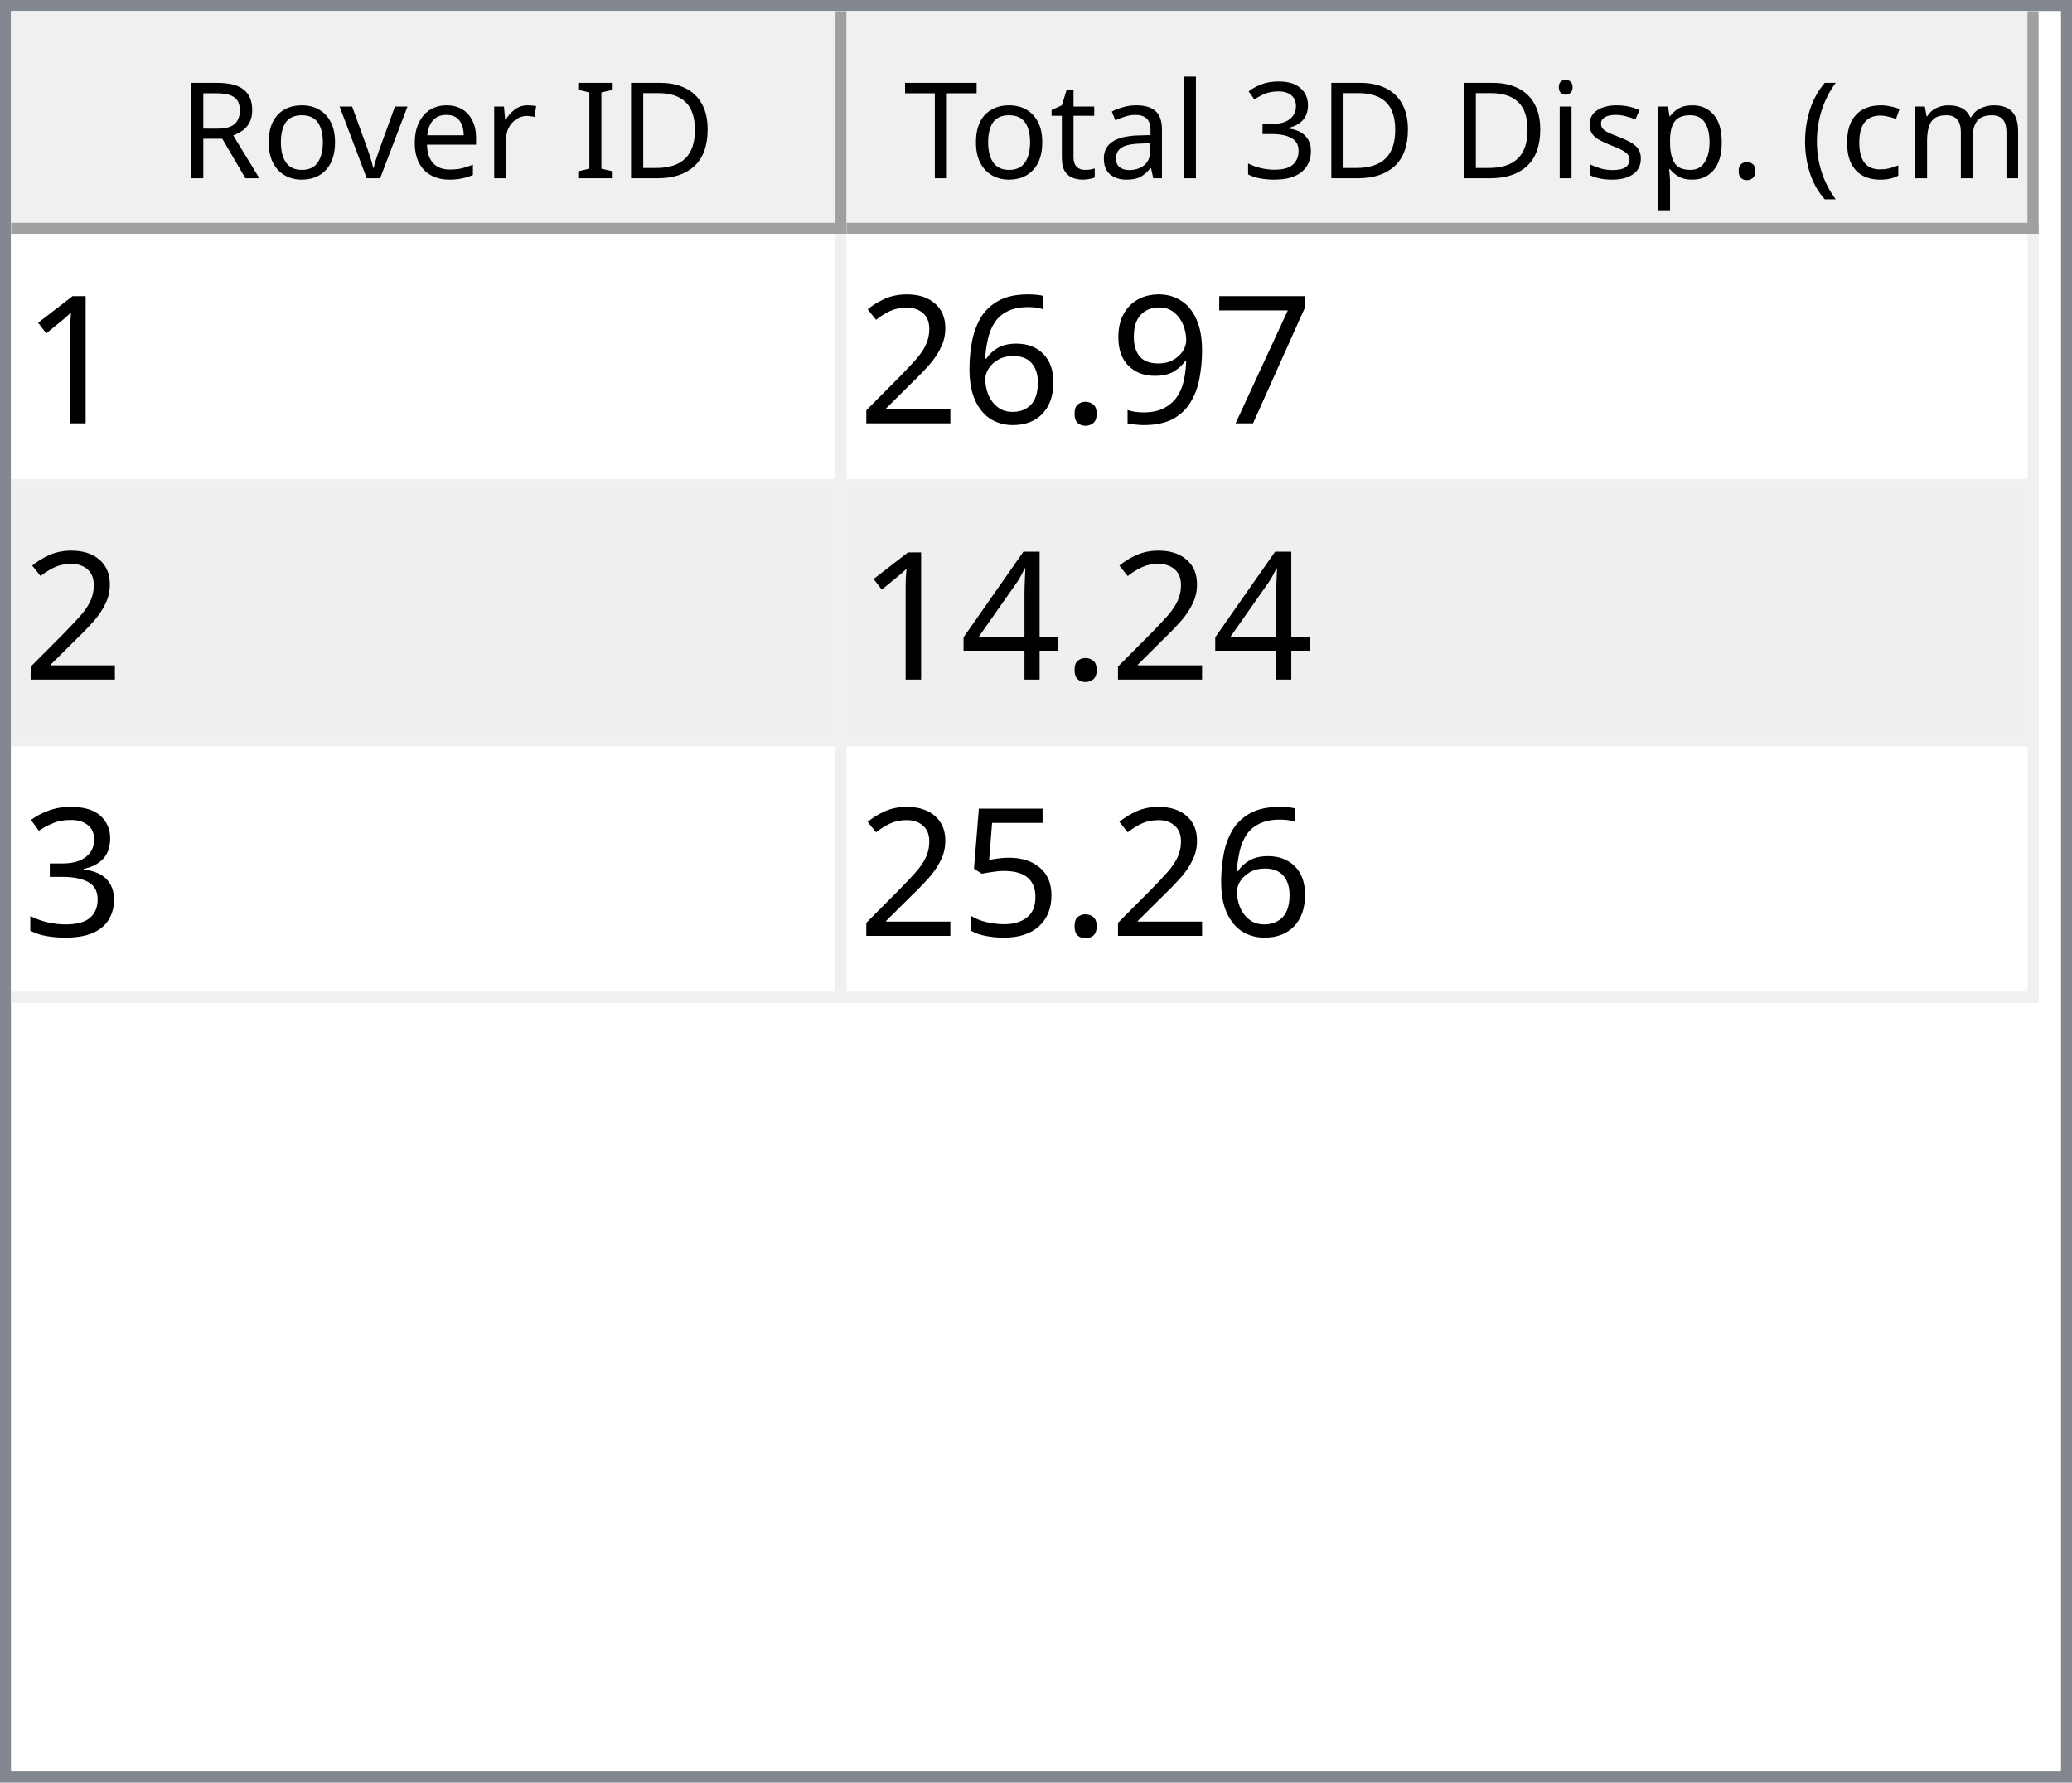
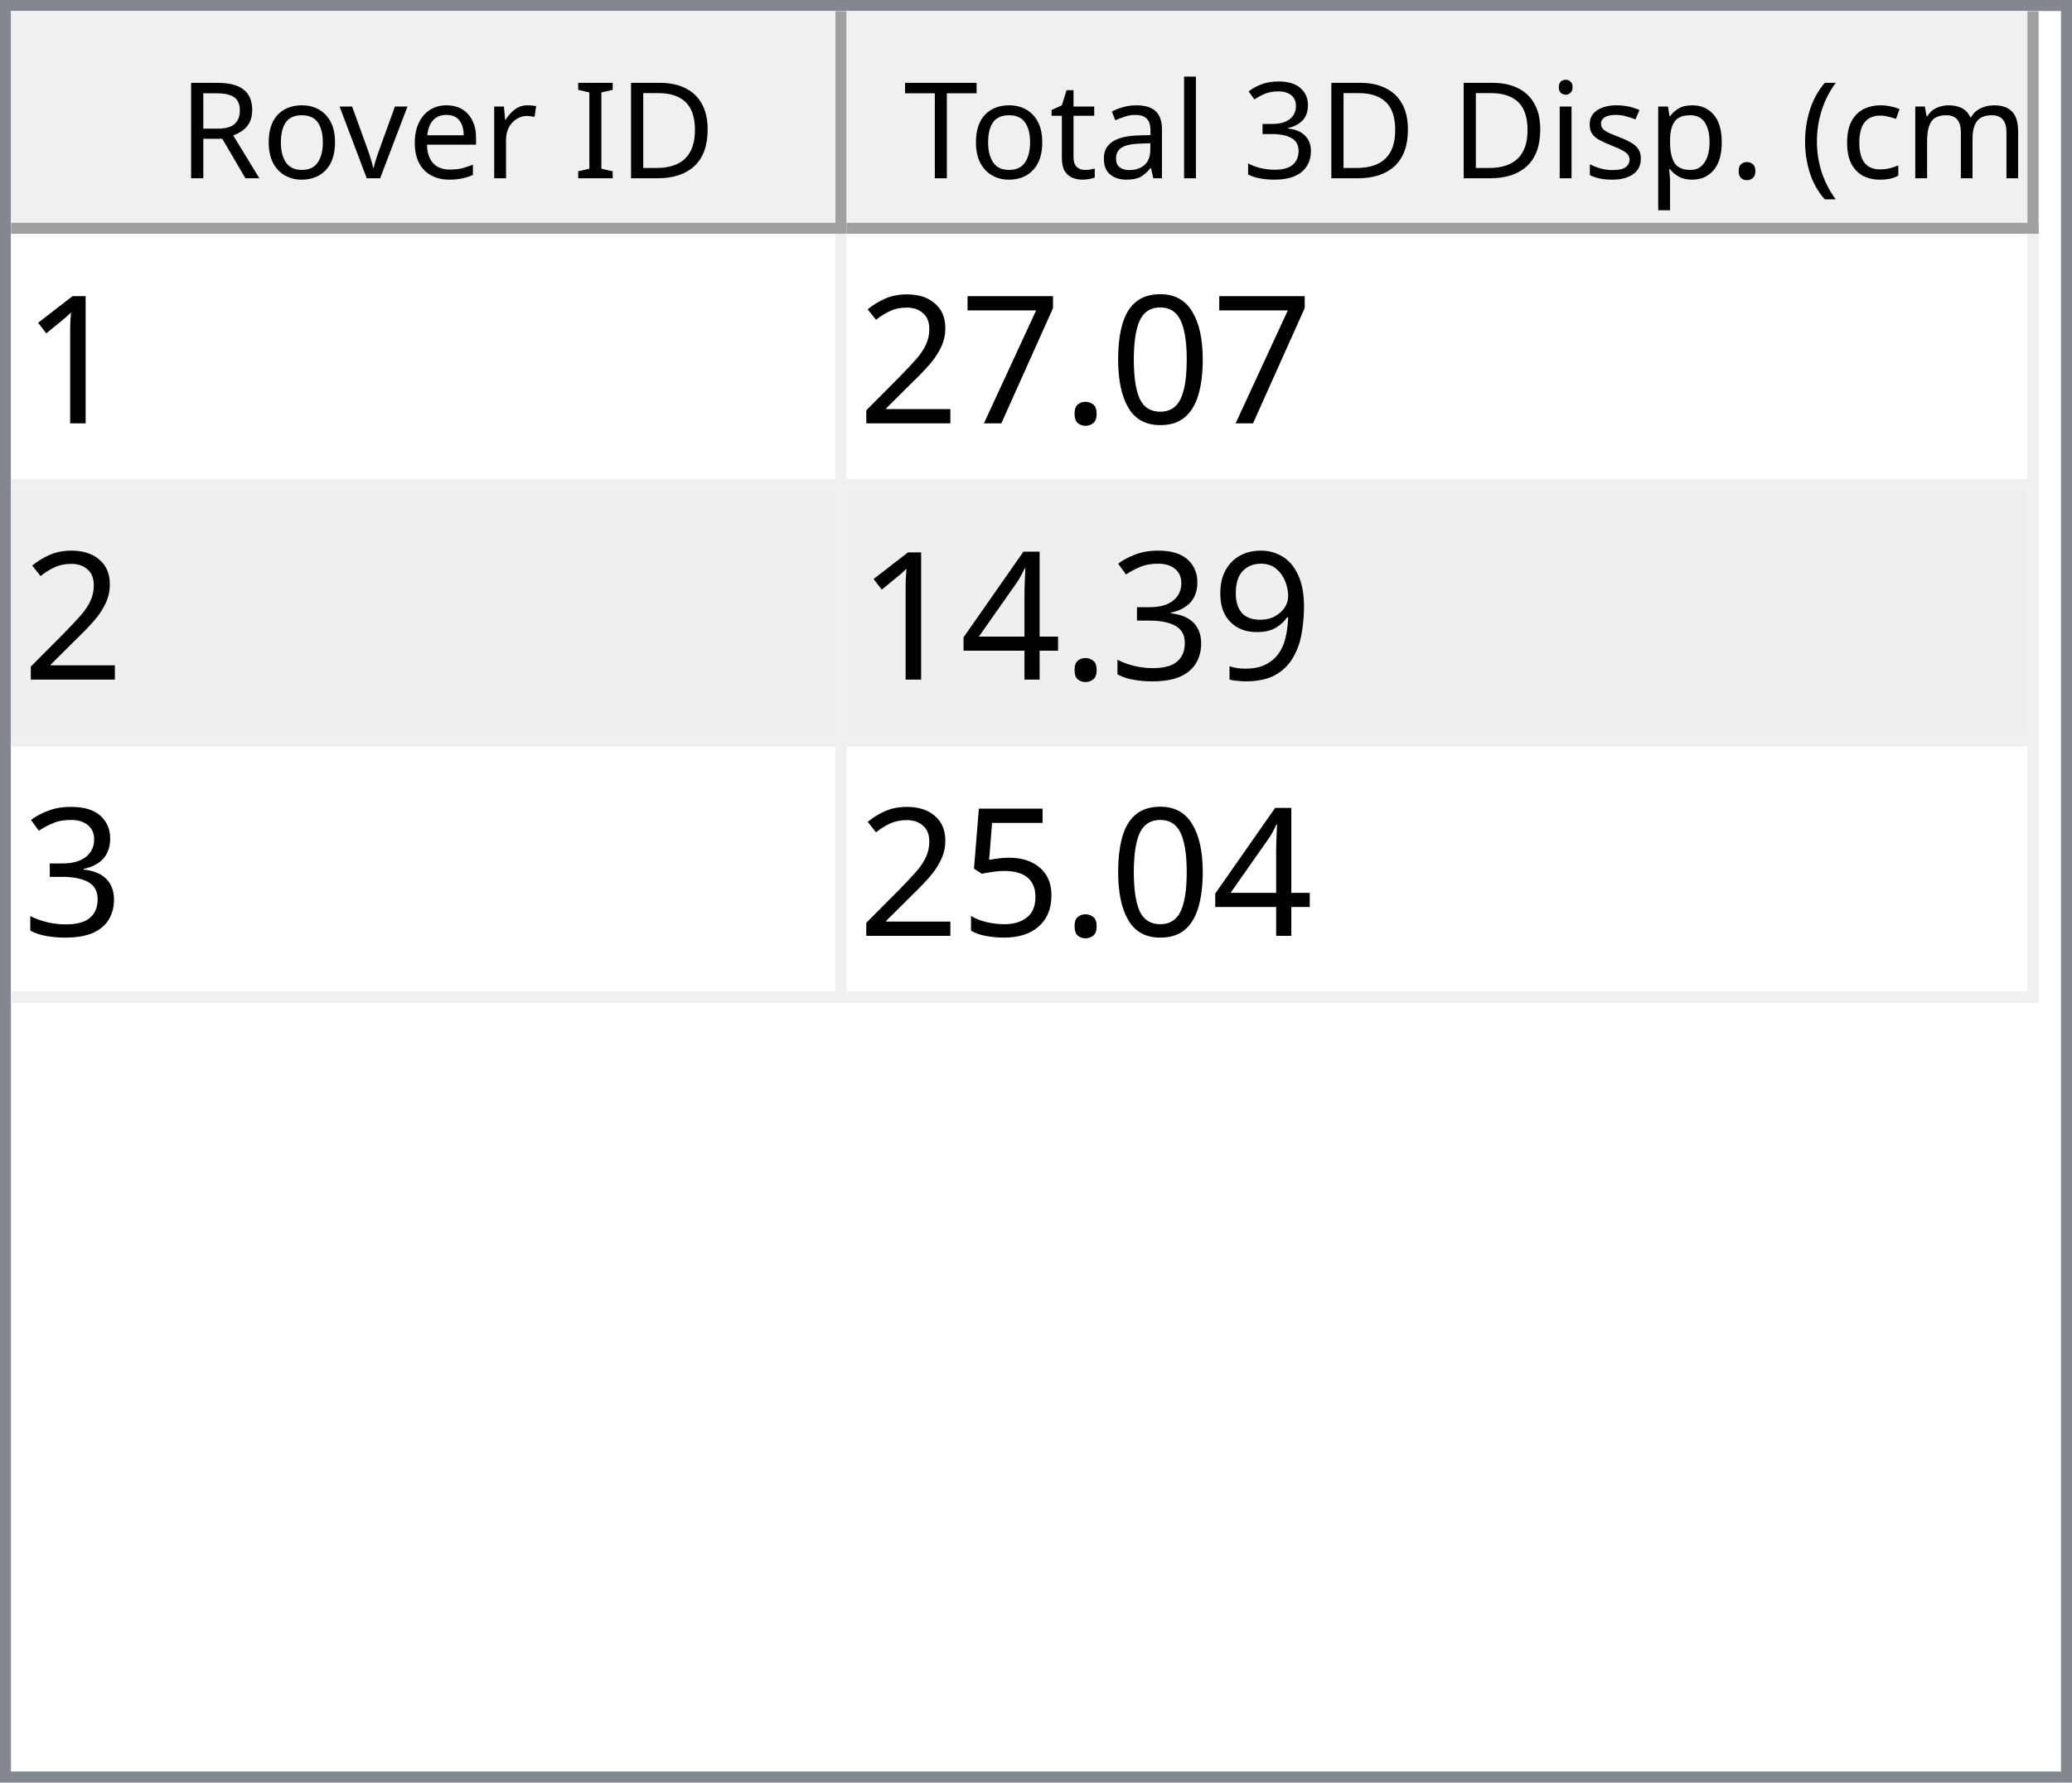
<svg xmlns="http://www.w3.org/2000/svg" style="fill-opacity:1; color-rendering:auto; color-interpolation:auto; text-rendering:auto; stroke:black; stroke-linecap:square; stroke-miterlimit:10; shape-rendering:auto; stroke-opacity:1; fill:black; stroke-dasharray:none; font-weight:normal; stroke-width:1; font-family:'Dialog'; font-style:normal; stroke-linejoin:miter; font-size:12px; stroke-dashoffset:0; image-rendering:auto;" width="186" height="160">
  <defs id="genericDefs" />
  <g>
    <defs id="defs1">
      <clipPath clipPathUnits="userSpaceOnUse" id="clipPath1">
        <path d="M0 0 L186 0 L186 160 L0 160 L0 0 Z" />
      </clipPath>
      <clipPath clipPathUnits="userSpaceOnUse" id="clipPath2">
        <path d="M0 0 L0 160 L186 160 L186 0 Z" />
      </clipPath>
      <clipPath clipPathUnits="userSpaceOnUse" id="clipPath3">
        <path d="M0 0 L0 20 L184 20 L184 0 Z" />
      </clipPath>
      <clipPath clipPathUnits="userSpaceOnUse" id="clipPath4">
        <path d="M0 0 L0 20 L75 20 L75 0 Z" />
      </clipPath>
      <clipPath clipPathUnits="userSpaceOnUse" id="clipPath5">
        <path d="M1 1 L1 19 L74 19 L74 1 Z" />
      </clipPath>
      <clipPath clipPathUnits="userSpaceOnUse" id="clipPath6">
        <path d="M0 0 L0 18 L73 18 L73 0 Z" />
      </clipPath>
      <clipPath clipPathUnits="userSpaceOnUse" id="clipPath7">
        <path d="M-0.5 -0.5 L-0.5 19.5 L74.5 19.5 L74.5 -0.5 Z" />
      </clipPath>
      <clipPath clipPathUnits="userSpaceOnUse" id="clipPath8">
        <path d="M0 0 L0 20 L107 20 L107 0 Z" />
      </clipPath>
      <clipPath clipPathUnits="userSpaceOnUse" id="clipPath9">
        <path d="M1 1 L1 19 L106 19 L106 1 Z" />
      </clipPath>
      <clipPath clipPathUnits="userSpaceOnUse" id="clipPath10">
        <path d="M0 0 L0 18 L105 18 L105 0 Z" />
      </clipPath>
      <clipPath clipPathUnits="userSpaceOnUse" id="clipPath11">
        <path d="M-0.5 -0.5 L-0.5 19.5 L106.5 19.5 L106.5 -0.5 Z" />
      </clipPath>
      <clipPath clipPathUnits="userSpaceOnUse" id="clipPath12">
        <path d="M0 0 L0 138 L184 138 L184 0 Z" />
      </clipPath>
      <clipPath clipPathUnits="userSpaceOnUse" id="clipPath13">
        <path d="M0 0 L0 69 L182 69 L182 0 Z" />
      </clipPath>
      <clipPath clipPathUnits="userSpaceOnUse" id="clipPath14">
        <path d="M-0.5 -0.5 L-0.5 68.5 L181.5 68.5 L181.5 -0.5 Z" />
      </clipPath>
      <clipPath clipPathUnits="userSpaceOnUse" id="clipPath15">
        <path d="M0 0 L0 22 L74 22 L74 0 Z" />
      </clipPath>
      <clipPath clipPathUnits="userSpaceOnUse" id="clipPath16">
        <path d="M0 0 L0 22 L106 22 L106 0 Z" />
      </clipPath>
      <font horiz-adv-x="64.551" id="font1">
        <font-face ascent="107.91" descent="25.098" units-per-em="100" style="font-style:normal; font-family:Segoe UI; font-weight:normal;" />
        <missing-glyph horiz-adv-x="64.551" d="M8.109 0 L8.109 68.266 L56.453 68.266 L56.453 0 L8.109 0 ZM15.328 7.234 L49.219 7.234 L49.219 61.031 L15.328 61.031 L15.328 7.234 Z" />
        <glyph unicode="D" horiz-adv-x="70.117" d="M9.188 0 L9.188 70.016 L28.516 70.016 Q65.531 70.016 65.531 35.891 Q65.531 19.672 55.25 9.836 Q44.969 0 27.734 0 L9.188 0 ZM17.391 62.594 L17.391 7.422 L27.828 7.422 Q41.609 7.422 49.273 14.797 Q56.938 22.172 56.938 35.688 Q56.938 62.594 28.328 62.594 L17.391 62.594 Z" />
        <glyph unicode="I" horiz-adv-x="26.611" d="M17.391 0 L9.188 0 L9.188 70.016 L17.391 70.016 L17.391 0 Z" />
        <glyph unicode=" " horiz-adv-x="27.393" d="" />
        <glyph unicode="r" horiz-adv-x="34.766" d="M34.188 41.891 Q32.078 43.5 28.125 43.5 Q23 43.5 19.555 38.672 Q16.109 33.844 16.109 25.484 L16.109 0 L8.109 0 L8.109 50 L16.109 50 L16.109 39.703 L16.312 39.703 Q18.016 44.969 21.531 47.922 Q25.047 50.875 29.391 50.875 Q32.516 50.875 34.188 50.203 L34.188 41.891 Z" />
        <glyph unicode="e" horiz-adv-x="52.295" d="M48.297 23 L12.984 23 Q13.188 14.656 17.484 10.109 Q21.781 5.562 29.297 5.562 Q37.75 5.562 44.828 11.141 L44.828 3.609 Q38.234 -1.172 27.391 -1.172 Q16.797 -1.172 10.742 5.641 Q4.688 12.453 4.688 24.812 Q4.688 36.469 11.305 43.82 Q17.922 51.172 27.734 51.172 Q37.547 51.172 42.922 44.828 Q48.297 38.484 48.297 27.203 L48.297 23 ZM40.094 29.781 Q40.047 36.719 36.75 40.578 Q33.453 44.438 27.594 44.438 Q21.922 44.438 17.969 40.383 Q14.016 36.328 13.094 29.781 L40.094 29.781 Z" />
        <glyph unicode="v" horiz-adv-x="47.9" d="M47.406 50 L27.484 0 L19.625 0 L0.688 50 L9.469 50 L22.172 13.672 Q23.578 9.672 23.922 6.688 L24.125 6.688 Q24.609 10.453 25.688 13.484 L38.969 50 L47.406 50 Z" />
        <glyph unicode="o" horiz-adv-x="58.594" d="M29 -1.172 Q17.922 -1.172 11.305 5.836 Q4.688 12.844 4.688 24.422 Q4.688 37.016 11.57 44.094 Q18.453 51.172 30.172 51.172 Q41.359 51.172 47.633 44.289 Q53.906 37.406 53.906 25.203 Q53.906 13.234 47.141 6.031 Q40.375 -1.172 29 -1.172 ZM29.594 44.438 Q21.875 44.438 17.383 39.188 Q12.891 33.938 12.891 24.703 Q12.891 15.828 17.43 10.695 Q21.969 5.562 29.594 5.562 Q37.359 5.562 41.531 10.594 Q45.703 15.625 45.703 24.906 Q45.703 34.281 41.531 39.359 Q37.359 44.438 29.594 44.438 Z" />
        <glyph unicode="R" horiz-adv-x="59.814" d="M59.375 0 L49.609 0 L37.891 19.625 Q36.281 22.359 34.766 24.289 Q33.25 26.219 31.664 27.438 Q30.078 28.656 28.25 29.219 Q26.422 29.781 24.125 29.781 L17.391 29.781 L17.391 0 L9.188 0 L9.188 70.016 L30.078 70.016 Q34.672 70.016 38.555 68.867 Q42.438 67.719 45.289 65.375 Q48.141 63.031 49.758 59.547 Q51.375 56.062 51.375 51.375 Q51.375 47.703 50.273 44.656 Q49.172 41.609 47.148 39.211 Q45.125 36.812 42.266 35.133 Q39.406 33.453 35.844 32.516 L35.844 32.328 Q37.594 31.547 38.891 30.547 Q40.188 29.547 41.359 28.18 Q42.531 26.812 43.68 25.078 Q44.828 23.344 46.234 21.047 L59.375 0 ZM17.391 62.594 L17.391 37.203 L28.516 37.203 Q31.594 37.203 34.203 38.133 Q36.812 39.062 38.719 40.797 Q40.625 42.531 41.703 45.047 Q42.781 47.562 42.781 50.688 Q42.781 56.297 39.141 59.445 Q35.5 62.594 28.609 62.594 L17.391 62.594 Z" />
        <glyph unicode=")" horiz-adv-x="30.176" d="M8.297 -15.922 L1.172 -15.922 Q16.406 2.344 16.406 26.812 Q16.406 51.469 1.078 70.016 L8.297 70.016 Q23.531 52.156 23.531 26.703 Q23.531 1.375 8.297 -15.922 Z" />
        <glyph unicode="m" horiz-adv-x="86.133" d="M79.109 0 L71.094 0 L71.094 28.719 Q71.094 37.016 68.531 40.727 Q65.969 44.438 59.906 44.438 Q54.781 44.438 51.195 39.75 Q47.609 35.062 47.609 28.516 L47.609 0 L39.594 0 L39.594 29.688 Q39.594 44.438 28.219 44.438 Q22.953 44.438 19.531 40.016 Q16.109 35.594 16.109 28.516 L16.109 0 L8.109 0 L8.109 50 L16.109 50 L16.109 42.094 L16.312 42.094 Q21.625 51.172 31.844 51.172 Q36.969 51.172 40.773 48.312 Q44.578 45.453 46 40.828 Q51.562 51.172 62.594 51.172 Q79.109 51.172 79.109 30.812 L79.109 0 Z" />
        <glyph unicode="c" horiz-adv-x="46.191" d="M42.188 2.297 Q36.422 -1.172 28.516 -1.172 Q17.828 -1.172 11.258 5.789 Q4.688 12.75 4.688 23.828 Q4.688 36.188 11.766 43.68 Q18.844 51.172 30.672 51.172 Q37.25 51.172 42.281 48.734 L42.281 40.531 Q36.719 44.438 30.375 44.438 Q22.703 44.438 17.797 38.945 Q12.891 33.453 12.891 24.516 Q12.891 15.719 17.508 10.641 Q22.125 5.562 29.891 5.562 Q36.422 5.562 42.188 9.906 L42.188 2.297 Z" />
        <glyph unicode="(" horiz-adv-x="30.176" d="M29.109 -15.922 L21.969 -15.922 Q6.844 1.375 6.844 26.703 Q6.844 52.156 21.969 70.016 L29.203 70.016 Q13.875 51.469 13.875 26.812 Q13.875 2.344 29.109 -15.922 Z" />
        <glyph unicode="." horiz-adv-x="21.68" d="M10.891 -1.078 Q8.641 -1.078 7.055 0.539 Q5.469 2.156 5.469 4.391 Q5.469 6.641 7.055 8.273 Q8.641 9.906 10.891 9.906 Q13.188 9.906 14.797 8.273 Q16.406 6.641 16.406 4.391 Q16.406 2.156 14.797 0.539 Q13.188 -1.078 10.891 -1.078 Z" />
        <glyph unicode="p" horiz-adv-x="58.789" d="M16.312 7.234 L16.109 7.234 L16.109 -23 L8.109 -23 L8.109 50 L16.109 50 L16.109 41.219 L16.312 41.219 Q22.219 51.172 33.594 51.172 Q43.266 51.172 48.688 44.461 Q54.109 37.75 54.109 26.469 Q54.109 13.922 48 6.375 Q41.891 -1.172 31.297 -1.172 Q21.578 -1.172 16.312 7.234 ZM16.109 27.391 L16.109 20.406 Q16.109 14.203 20.141 9.883 Q24.172 5.562 30.375 5.562 Q37.641 5.562 41.773 11.133 Q45.906 16.703 45.906 26.609 Q45.906 34.969 42.047 39.703 Q38.188 44.438 31.594 44.438 Q24.609 44.438 20.359 39.578 Q16.109 34.719 16.109 27.391 Z" />
        <glyph unicode="s" horiz-adv-x="42.432" d="M5.078 1.812 L5.078 10.406 Q11.625 5.562 19.484 5.562 Q30.031 5.562 30.031 12.594 Q30.031 14.594 29.125 15.992 Q28.219 17.391 26.68 18.461 Q25.141 19.531 23.07 20.383 Q21 21.234 18.609 22.172 Q15.281 23.484 12.766 24.828 Q10.25 26.172 8.57 27.859 Q6.891 29.547 6.031 31.695 Q5.172 33.844 5.172 36.719 Q5.172 40.234 6.789 42.945 Q8.406 45.656 11.086 47.484 Q13.766 49.312 17.211 50.242 Q20.656 51.172 24.312 51.172 Q30.812 51.172 35.938 48.922 L35.938 40.828 Q30.422 44.438 23.25 44.438 Q21 44.438 19.195 43.922 Q17.391 43.406 16.094 42.477 Q14.797 41.547 14.086 40.258 Q13.375 38.969 13.375 37.406 Q13.375 35.453 14.086 34.133 Q14.797 32.812 16.164 31.789 Q17.531 30.766 19.484 29.938 Q21.438 29.109 23.922 28.125 Q27.25 26.859 29.883 25.516 Q32.516 24.172 34.375 22.484 Q36.234 20.797 37.234 18.602 Q38.234 16.406 38.234 13.375 Q38.234 9.672 36.602 6.938 Q34.969 4.203 32.234 2.398 Q29.5 0.594 25.93 -0.289 Q22.359 -1.172 18.453 -1.172 Q10.75 -1.172 5.078 1.812 Z" />
        <glyph unicode="i" horiz-adv-x="24.219" d="M12.203 62.703 Q10.062 62.703 8.547 64.164 Q7.031 65.625 7.031 67.875 Q7.031 70.125 8.547 71.609 Q10.062 73.094 12.203 73.094 Q14.406 73.094 15.945 71.609 Q17.484 70.125 17.484 67.875 Q17.484 65.719 15.945 64.211 Q14.406 62.703 12.203 62.703 ZM16.109 0 L8.109 0 L8.109 50 L16.109 50 L16.109 0 Z" />
        <glyph unicode="3" horiz-adv-x="53.906" d="M46.531 19.828 Q46.531 15.094 44.75 11.211 Q42.969 7.328 39.719 4.57 Q36.469 1.812 31.93 0.297 Q27.391 -1.219 21.922 -1.219 Q11.922 -1.219 6 2.594 L6 11.188 Q13.094 5.609 22.219 5.609 Q25.875 5.609 28.828 6.539 Q31.781 7.469 33.906 9.227 Q36.031 10.984 37.18 13.477 Q38.328 15.969 38.328 19.094 Q38.328 32.812 18.797 32.812 L12.984 32.812 L12.984 39.594 L18.5 39.594 Q35.797 39.594 35.797 52.484 Q35.797 64.406 22.609 64.406 Q15.188 64.406 8.688 59.422 L8.688 67.188 Q15.375 71.188 24.609 71.188 Q29 71.188 32.57 69.969 Q36.141 68.75 38.68 66.555 Q41.219 64.359 42.609 61.281 Q44 58.203 44 54.5 Q44 40.672 30.031 36.719 L30.031 36.531 Q33.594 36.141 36.625 34.797 Q39.656 33.453 41.852 31.305 Q44.047 29.156 45.289 26.25 Q46.531 23.344 46.531 19.828 Z" />
        <glyph unicode="l" horiz-adv-x="24.219" d="M16.109 0 L8.109 0 L8.109 74.031 L16.109 74.031 L16.109 0 Z" />
        <glyph unicode="a" horiz-adv-x="50.879" d="M43.891 0 L35.891 0 L35.891 7.812 L35.688 7.812 Q30.469 -1.172 20.312 -1.172 Q12.844 -1.172 8.617 2.781 Q4.391 6.734 4.391 13.281 Q4.391 27.297 20.906 29.594 L35.891 31.688 Q35.891 44.438 25.594 44.438 Q16.547 44.438 9.281 38.281 L9.281 46.484 Q16.656 51.172 26.266 51.172 Q43.891 51.172 43.891 32.516 L43.891 0 ZM35.891 25.297 L23.828 23.641 Q18.266 22.859 15.43 20.875 Q12.594 18.891 12.594 13.875 Q12.594 10.203 15.211 7.883 Q17.828 5.562 22.172 5.562 Q28.125 5.562 32.008 9.742 Q35.891 13.922 35.891 20.312 L35.891 25.297 Z" />
        <glyph unicode="t" horiz-adv-x="33.887" d="M31.297 0.484 Q28.469 -1.078 23.828 -1.078 Q10.688 -1.078 10.688 13.578 L10.688 43.172 L2.094 43.172 L2.094 50 L10.688 50 L10.688 62.203 L18.703 64.797 L18.703 50 L31.297 50 L31.297 43.172 L18.703 43.172 L18.703 14.984 Q18.703 9.969 20.414 7.82 Q22.125 5.672 26.078 5.672 Q29.109 5.672 31.297 7.328 L31.297 0.484 Z" />
        <glyph unicode="T" horiz-adv-x="52.393" d="M50.594 62.594 L30.375 62.594 L30.375 0 L22.172 0 L22.172 62.594 L2 62.594 L2 70.016 L50.594 70.016 L50.594 62.594 Z" />
      </font>
      <font horiz-adv-x="75.0" id="font2">
        <font-face ascent="100.537" descent="21.973" units-per-em="100" style="font-style:normal; font-family:sans-serif; font-weight:normal;" />
        <missing-glyph horiz-adv-x="75.0" d="M12.5 0 L12.5 62.5 L62.5 62.5 L62.5 0 L12.5 0 ZM14.062 1.562 L60.938 1.562 L60.938 60.938 L14.062 60.938 L14.062 1.562 Z" />
        <glyph unicode="1" horiz-adv-x="55.615" d="M37.25 0 L28.469 0 L28.469 56 Q25.297 52.984 20.141 49.953 Q14.984 46.922 10.891 45.406 L10.891 53.906 Q18.266 57.375 23.781 62.305 Q29.297 67.234 31.594 71.875 L37.25 71.875 L37.25 0 Z" />
+         <glyph unicode="0" horiz-adv-x="55.615" d="M4.156 35.297 Q4.156 48 6.766 55.742 Q9.375 63.484 14.523 67.68 Q19.672 71.875 27.484 71.875 Q33.25 71.875 37.594 69.555 Q41.938 67.234 44.773 62.867 Q47.609 58.5 49.219 52.227 Q50.828 45.953 50.828 35.297 Q50.828 22.703 48.242 14.969 Q45.656 7.234 40.508 3.008 Q35.359 -1.219 27.484 -1.219 Q17.141 -1.219 11.234 6.203 Q4.156 15.141 4.156 35.297 ZM13.188 35.297 Q13.188 17.672 17.312 11.836 Q21.438 6 27.484 6 Q33.547 6 37.672 11.859 Q41.797 17.719 41.797 35.297 Q41.797 52.984 37.672 58.789 Q33.547 64.594 27.391 64.594 Q21.344 64.594 17.719 59.469 Q13.188 52.938 13.188 35.297 Z" />
+         <glyph unicode="." horiz-adv-x="27.783" d="M9.078 0 L9.078 10.016 L19.094 10.016 L19.094 0 L9.078 0 Z" />
        <glyph unicode="7" horiz-adv-x="55.615" d="M4.734 62.203 L4.734 70.656 L51.078 70.656 L51.078 63.812 Q44.234 56.547 37.523 44.484 Q30.812 32.422 27.156 19.672 Q24.516 10.688 23.781 0 L14.75 0 Q14.891 8.453 18.062 20.414 Q21.234 32.375 27.172 43.484 Q33.109 54.594 39.797 62.203 L4.734 62.203 Z" />
+         <glyph unicode="2" horiz-adv-x="55.615" d="M50.344 8.453 L50.344 0 L3.031 0 Q2.938 3.172 4.047 6.109 Q5.859 10.938 9.836 15.625 Q13.812 20.312 21.344 26.469 Q33.016 36.031 37.117 41.625 Q41.219 47.219 41.219 52.203 Q41.219 57.422 37.477 61.008 Q33.734 64.594 27.734 64.594 Q21.391 64.594 17.578 60.789 Q13.766 56.984 13.719 50.25 L4.688 51.172 Q5.609 61.281 11.664 66.578 Q17.719 71.875 27.938 71.875 Q38.234 71.875 44.242 66.164 Q50.25 60.453 50.25 52 Q50.25 47.703 48.492 43.555 Q46.734 39.406 42.656 34.812 Q38.578 30.219 29.109 22.219 Q21.188 15.578 18.945 13.211 Q16.703 10.844 15.234 8.453 L50.344 8.453 Z" />
        <glyph unicode="9" horiz-adv-x="55.615" d="M5.469 16.547 L13.922 17.328 Q14.984 11.375 18.016 8.688 Q21.047 6 25.781 6 Q29.828 6 32.883 7.859 Q35.938 9.719 37.891 12.82 Q39.844 15.922 41.164 21.195 Q42.484 26.469 42.484 31.938 Q42.484 32.516 42.438 33.688 Q39.797 29.5 35.234 26.883 Q30.672 24.266 25.344 24.266 Q16.453 24.266 10.305 30.711 Q4.156 37.156 4.156 47.703 Q4.156 58.594 10.578 65.234 Q17 71.875 26.656 71.875 Q33.641 71.875 39.43 68.117 Q45.219 64.359 48.219 57.398 Q51.219 50.438 51.219 37.25 Q51.219 23.531 48.242 15.406 Q45.266 7.281 39.383 3.031 Q33.5 -1.219 25.594 -1.219 Q17.188 -1.219 11.867 3.445 Q6.547 8.109 5.469 16.547 ZM41.453 48.141 Q41.453 55.719 37.43 60.156 Q33.406 64.594 27.734 64.594 Q21.875 64.594 17.531 59.812 Q13.188 55.031 13.188 47.406 Q13.188 40.578 17.312 36.305 Q21.438 32.031 27.484 32.031 Q33.594 32.031 37.523 36.305 Q41.453 40.578 41.453 48.141 Z" />
-         <glyph unicode="." horiz-adv-x="27.783" d="M9.078 0 L9.078 10.016 L19.094 10.016 L19.094 0 L9.078 0 Z" />
-         <glyph unicode="6" horiz-adv-x="55.615" d="M49.75 54.047 L41.016 53.375 Q39.844 58.547 37.703 60.891 Q34.125 64.656 28.906 64.656 Q24.703 64.656 21.531 62.312 Q17.391 59.281 14.992 53.469 Q12.594 47.656 12.5 36.922 Q15.672 41.75 20.266 44.094 Q24.859 46.438 29.891 46.438 Q38.672 46.438 44.852 39.969 Q51.031 33.5 51.031 23.25 Q51.031 16.5 48.125 10.719 Q45.219 4.938 40.141 1.859 Q35.062 -1.219 28.609 -1.219 Q17.625 -1.219 10.695 6.859 Q3.766 14.938 3.766 33.5 Q3.766 54.25 11.422 63.672 Q18.109 71.875 29.438 71.875 Q37.891 71.875 43.289 67.141 Q48.688 62.406 49.75 54.047 ZM13.875 23.188 Q13.875 18.656 15.797 14.508 Q17.719 10.359 21.188 8.18 Q24.656 6 28.469 6 Q34.031 6 38.039 10.492 Q42.047 14.984 42.047 22.703 Q42.047 30.125 38.086 34.398 Q34.125 38.672 28.125 38.672 Q22.172 38.672 18.023 34.398 Q13.875 30.125 13.875 23.188 Z" />
-         <glyph unicode="2" horiz-adv-x="55.615" d="M50.344 8.453 L50.344 0 L3.031 0 Q2.938 3.172 4.047 6.109 Q5.859 10.938 9.836 15.625 Q13.812 20.312 21.344 26.469 Q33.016 36.031 37.117 41.625 Q41.219 47.219 41.219 52.203 Q41.219 57.422 37.477 61.008 Q33.734 64.594 27.734 64.594 Q21.391 64.594 17.578 60.789 Q13.766 56.984 13.719 50.25 L4.688 51.172 Q5.609 61.281 11.664 66.578 Q17.719 71.875 27.938 71.875 Q38.234 71.875 44.242 66.164 Q50.25 60.453 50.25 52 Q50.25 47.703 48.492 43.555 Q46.734 39.406 42.656 34.812 Q38.578 30.219 29.109 22.219 Q21.188 15.578 18.945 13.211 Q16.703 10.844 15.234 8.453 L50.344 8.453 Z" />
+         <glyph unicode="3" horiz-adv-x="55.615" d="M4.203 18.891 L12.984 20.062 Q14.5 12.594 18.141 9.297 Q21.781 6 27 6 Q33.203 6 37.477 10.297 Q41.75 14.594 41.75 20.953 Q41.75 27 37.797 30.93 Q33.844 34.859 27.734 34.859 Q25.25 34.859 21.531 33.891 L22.516 41.609 Q23.391 41.5 23.922 41.5 Q29.547 41.5 34.039 44.43 Q38.531 47.359 38.531 53.469 Q38.531 58.297 35.258 61.477 Q31.984 64.656 26.812 64.656 Q21.688 64.656 18.266 61.43 Q14.844 58.203 13.875 51.766 L5.078 53.328 Q6.688 62.156 12.398 67.016 Q18.109 71.875 26.609 71.875 Q32.469 71.875 37.398 69.359 Q42.328 66.844 44.945 62.5 Q47.562 58.156 47.562 53.266 Q47.562 48.641 45.07 44.828 Q42.578 41.016 37.703 38.766 Q44.047 37.312 47.562 32.695 Q51.078 28.078 51.078 21.141 Q51.078 11.766 44.242 5.25 Q37.406 -1.266 26.953 -1.266 Q17.531 -1.266 11.305 4.352 Q5.078 9.969 4.203 18.891 Z" />
        <glyph unicode="4" horiz-adv-x="55.615" d="M32.328 0 L32.328 17.141 L1.266 17.141 L1.266 25.203 L33.938 71.578 L41.109 71.578 L41.109 25.203 L50.781 25.203 L50.781 17.141 L41.109 17.141 L41.109 0 L32.328 0 ZM32.328 25.203 L32.328 57.469 L9.906 25.203 L32.328 25.203 Z" />
-         <glyph unicode="3" horiz-adv-x="55.615" d="M4.203 18.891 L12.984 20.062 Q14.5 12.594 18.141 9.297 Q21.781 6 27 6 Q33.203 6 37.477 10.297 Q41.75 14.594 41.75 20.953 Q41.75 27 37.797 30.93 Q33.844 34.859 27.734 34.859 Q25.25 34.859 21.531 33.891 L22.516 41.609 Q23.391 41.5 23.922 41.5 Q29.547 41.5 34.039 44.43 Q38.531 47.359 38.531 53.469 Q38.531 58.297 35.258 61.477 Q31.984 64.656 26.812 64.656 Q21.688 64.656 18.266 61.43 Q14.844 58.203 13.875 51.766 L5.078 53.328 Q6.688 62.156 12.398 67.016 Q18.109 71.875 26.609 71.875 Q32.469 71.875 37.398 69.359 Q42.328 66.844 44.945 62.5 Q47.562 58.156 47.562 53.266 Q47.562 48.641 45.07 44.828 Q42.578 41.016 37.703 38.766 Q44.047 37.312 47.562 32.695 Q51.078 28.078 51.078 21.141 Q51.078 11.766 44.242 5.25 Q37.406 -1.266 26.953 -1.266 Q17.531 -1.266 11.305 4.352 Q5.078 9.969 4.203 18.891 Z" />
        <glyph unicode="5" horiz-adv-x="55.615" d="M4.156 18.75 L13.375 19.531 Q14.406 12.797 18.141 9.398 Q21.875 6 27.156 6 Q33.5 6 37.891 10.789 Q42.281 15.578 42.281 23.484 Q42.281 31 38.062 35.352 Q33.844 39.703 27 39.703 Q22.75 39.703 19.336 37.773 Q15.922 35.844 13.969 32.766 L5.719 33.844 L12.641 70.609 L48.25 70.609 L48.25 62.203 L19.672 62.203 L15.828 42.969 Q22.266 47.469 29.344 47.469 Q38.719 47.469 45.164 40.969 Q51.609 34.469 51.609 24.266 Q51.609 14.547 45.953 7.469 Q39.062 -1.219 27.156 -1.219 Q17.391 -1.219 11.211 4.25 Q5.031 9.719 4.156 18.75 Z" />
      </font>
    </defs>
    <g style="fill:white; stroke:white;">
      <rect x="0" y="0" width="186" style="clip-path:url(#clipPath1); stroke:none;" height="160" />
    </g>
    <g style="fill:white; text-rendering:optimizeSpeed; color-rendering:optimizeSpeed; image-rendering:optimizeSpeed; shape-rendering:crispEdges; stroke:white; color-interpolation:sRGB;">
      <rect x="0" width="186" height="160" y="0" style="stroke:none;" />
      <path style="stroke:none;" d="M0 160 L186 160 L186 0 L0 0 Z" />
    </g>
    <g style="fill:rgb(240,240,240); font-family:'Segoe UI'; stroke:rgb(240,240,240);">
      <rect x="0" y="0" width="186" style="clip-path:url(#clipPath2); stroke:none;" height="160" />
    </g>
    <g style="fill:rgb(130,135,144); font-family:'Segoe UI'; stroke:rgb(130,135,144);">
      <path d="M0 0 L186 0 L186 160 L0 160 L0 0 ZM1 1 L185 1 L185 159 L1 159 L1 1 Z" style="fill-rule:evenodd; clip-path:url(#clipPath2); stroke:none;" />
    </g>
    <g style="fill:white; font-family:'Segoe UI'; stroke:white;" transform="translate(1,1)">
      <rect x="0" y="0" width="184" style="clip-path:url(#clipPath3); stroke:none;" height="20" />
    </g>
    <g style="fill:rgb(240,240,240); font-family:'Segoe UI'; stroke:rgb(240,240,240);" transform="translate(1,1)">
      <rect x="0" y="0" width="75" style="clip-path:url(#clipPath4); stroke:none;" height="20" />
    </g>
    <g style="font-family:'Segoe UI';" transform="translate(2,2)">
      <text x="14" xml:space="preserve" y="14" style="clip-path:url(#clipPath6); stroke:none;">Rover ID</text>
    </g>
    <g style="fill:rgb(160,160,160); font-family:'Segoe UI'; stroke:rgb(160,160,160); stroke-linejoin:bevel;" transform="translate(1.5,1.5)">
      <line x1="74" x2="74" y1="0" style="fill:none; clip-path:url(#clipPath7);" y2="19" />
    </g>
    <g style="fill:rgb(160,160,160); font-family:'Segoe UI'; stroke:rgb(160,160,160); stroke-linejoin:bevel;" transform="matrix(1,0,0,1,1,1) translate(0.5,0.5)">
      <line x1="0" x2="74" y1="19" style="fill:none; clip-path:url(#clipPath7);" y2="19" />
    </g>
    <g style="fill:rgb(240,240,240); font-family:'Segoe UI'; stroke:rgb(240,240,240);" transform="translate(76,1)">
      <rect x="0" y="0" width="107" style="clip-path:url(#clipPath8); stroke:none;" height="20" />
    </g>
    <g style="font-family:'Segoe UI';" transform="translate(77,2)">
      <text x="1" xml:space="preserve" y="14" style="clip-path:url(#clipPath10); stroke:none;"> Total 3D Disp. (cm)</text>
    </g>
    <g style="fill:rgb(160,160,160); font-family:'Segoe UI'; stroke:rgb(160,160,160); stroke-linejoin:bevel;" transform="translate(76.5,1.5)">
      <line x1="106" x2="106" y1="0" style="fill:none; clip-path:url(#clipPath11);" y2="19" />
    </g>
    <g style="fill:rgb(160,160,160); font-family:'Segoe UI'; stroke:rgb(160,160,160); stroke-linejoin:bevel;" transform="matrix(1,0,0,1,76,1) translate(0.5,0.5)">
      <line x1="0" x2="106" y1="19" style="fill:none; clip-path:url(#clipPath11);" y2="19" />
    </g>
    <g style="fill:white; font-family:'Segoe UI'; stroke:white;" transform="translate(1,21)">
      <rect x="0" y="0" width="184" style="clip-path:url(#clipPath12); stroke:none;" height="138" />
    </g>
    <g style="fill:rgb(240,240,240); font-size:16px; font-family:sans-serif; stroke:rgb(240,240,240);" transform="translate(1,21)">
      <rect x="0" y="0" width="182" style="clip-path:url(#clipPath13); stroke:none;" height="69" />
      <line transform="translate(0.5,0.5)" x1="0" x2="181" y1="22" style="clip-path:url(#clipPath14); fill:none; stroke-linejoin:bevel;" y2="22" />
    </g>
    <g transform="matrix(1,0,0,1,1,21) translate(0.5,0.5)" style="fill:rgb(240,240,240); font-size:16px; font-family:sans-serif; stroke:rgb(240,240,240); stroke-linejoin:bevel;">
      <line x1="0" x2="181" y1="45" style="fill:none; clip-path:url(#clipPath14);" y2="45" />
    </g>
    <g transform="matrix(1,0,0,1,1,21) translate(0.5,0.5)" style="fill:rgb(240,240,240); font-size:16px; font-family:sans-serif; stroke:rgb(240,240,240); stroke-linejoin:bevel;">
      <line x1="0" x2="181" y1="68" style="fill:none; clip-path:url(#clipPath14);" y2="68" />
    </g>
    <g transform="matrix(1,0,0,1,1,21) translate(0.5,0.5)" style="fill:rgb(240,240,240); font-size:16px; font-family:sans-serif; stroke:rgb(240,240,240); stroke-linejoin:bevel;">
      <line x1="74" x2="74" y1="0" style="fill:none; clip-path:url(#clipPath14);" y2="68" />
    </g>
    <g transform="matrix(1,0,0,1,1,21) translate(0.5,0.5)" style="fill:rgb(240,240,240); font-size:16px; font-family:sans-serif; stroke:rgb(240,240,240); stroke-linejoin:bevel;">
      <line x1="181" x2="181" y1="0" style="fill:none; clip-path:url(#clipPath14);" y2="68" />
    </g>
    <g style="fill:white; font-size:16px; font-family:sans-serif; stroke:white;" transform="matrix(1,0,0,1,1,21)">
      <rect x="0" y="0" width="74" style="clip-path:url(#clipPath15); stroke:none;" height="22" />
      <text x="1" y="17" style="fill:black; clip-path:url(#clipPath15); stroke:none;" xml:space="preserve">1</text>
    </g>
    <g style="fill:white; font-size:16px; font-family:sans-serif; stroke:white;" transform="matrix(1,0,0,1,1,21) translate(75,0)">
      <rect x="0" y="0" width="106" style="clip-path:url(#clipPath16); stroke:none;" height="22" />
-       <text x="1" y="17" style="fill:black; clip-path:url(#clipPath16); stroke:none;" xml:space="preserve">26.97</text>
+       <text x="1" y="17" style="fill:black; clip-path:url(#clipPath16); stroke:none;" xml:space="preserve">27.07</text>
    </g>
    <g style="fill:rgb(239,239,239); font-size:16px; font-family:sans-serif; stroke:rgb(239,239,239);" transform="matrix(1,0,0,1,1,21) translate(0,23)">
      <rect x="0" y="0" width="74" style="clip-path:url(#clipPath15); stroke:none;" height="22" />
      <text x="1" y="17" style="fill:black; clip-path:url(#clipPath15); stroke:none;" xml:space="preserve">2</text>
    </g>
    <g style="fill:rgb(239,239,239); font-size:16px; font-family:sans-serif; stroke:rgb(239,239,239);" transform="matrix(1,0,0,1,1,21) translate(75,23)">
      <rect x="0" y="0" width="106" style="clip-path:url(#clipPath16); stroke:none;" height="22" />
-       <text x="1" y="17" style="fill:black; clip-path:url(#clipPath16); stroke:none;" xml:space="preserve">14.24</text>
+       <text x="1" y="17" style="fill:black; clip-path:url(#clipPath16); stroke:none;" xml:space="preserve">14.39</text>
    </g>
    <g style="fill:white; font-size:16px; font-family:sans-serif; stroke:white;" transform="matrix(1,0,0,1,1,21) translate(0,46)">
      <rect x="0" y="0" width="74" style="clip-path:url(#clipPath15); stroke:none;" height="22" />
      <text x="1" y="17" style="fill:black; clip-path:url(#clipPath15); stroke:none;" xml:space="preserve">3</text>
    </g>
    <g style="fill:white; font-size:16px; font-family:sans-serif; stroke:white;" transform="matrix(1,0,0,1,1,21) translate(75,46)">
      <rect x="0" y="0" width="106" style="clip-path:url(#clipPath16); stroke:none;" height="22" />
-       <text x="1" y="17" style="fill:black; clip-path:url(#clipPath16); stroke:none;" xml:space="preserve">25.26</text>
+       <text x="1" y="17" style="fill:black; clip-path:url(#clipPath16); stroke:none;" xml:space="preserve">25.04</text>
    </g>
  </g>
</svg>
